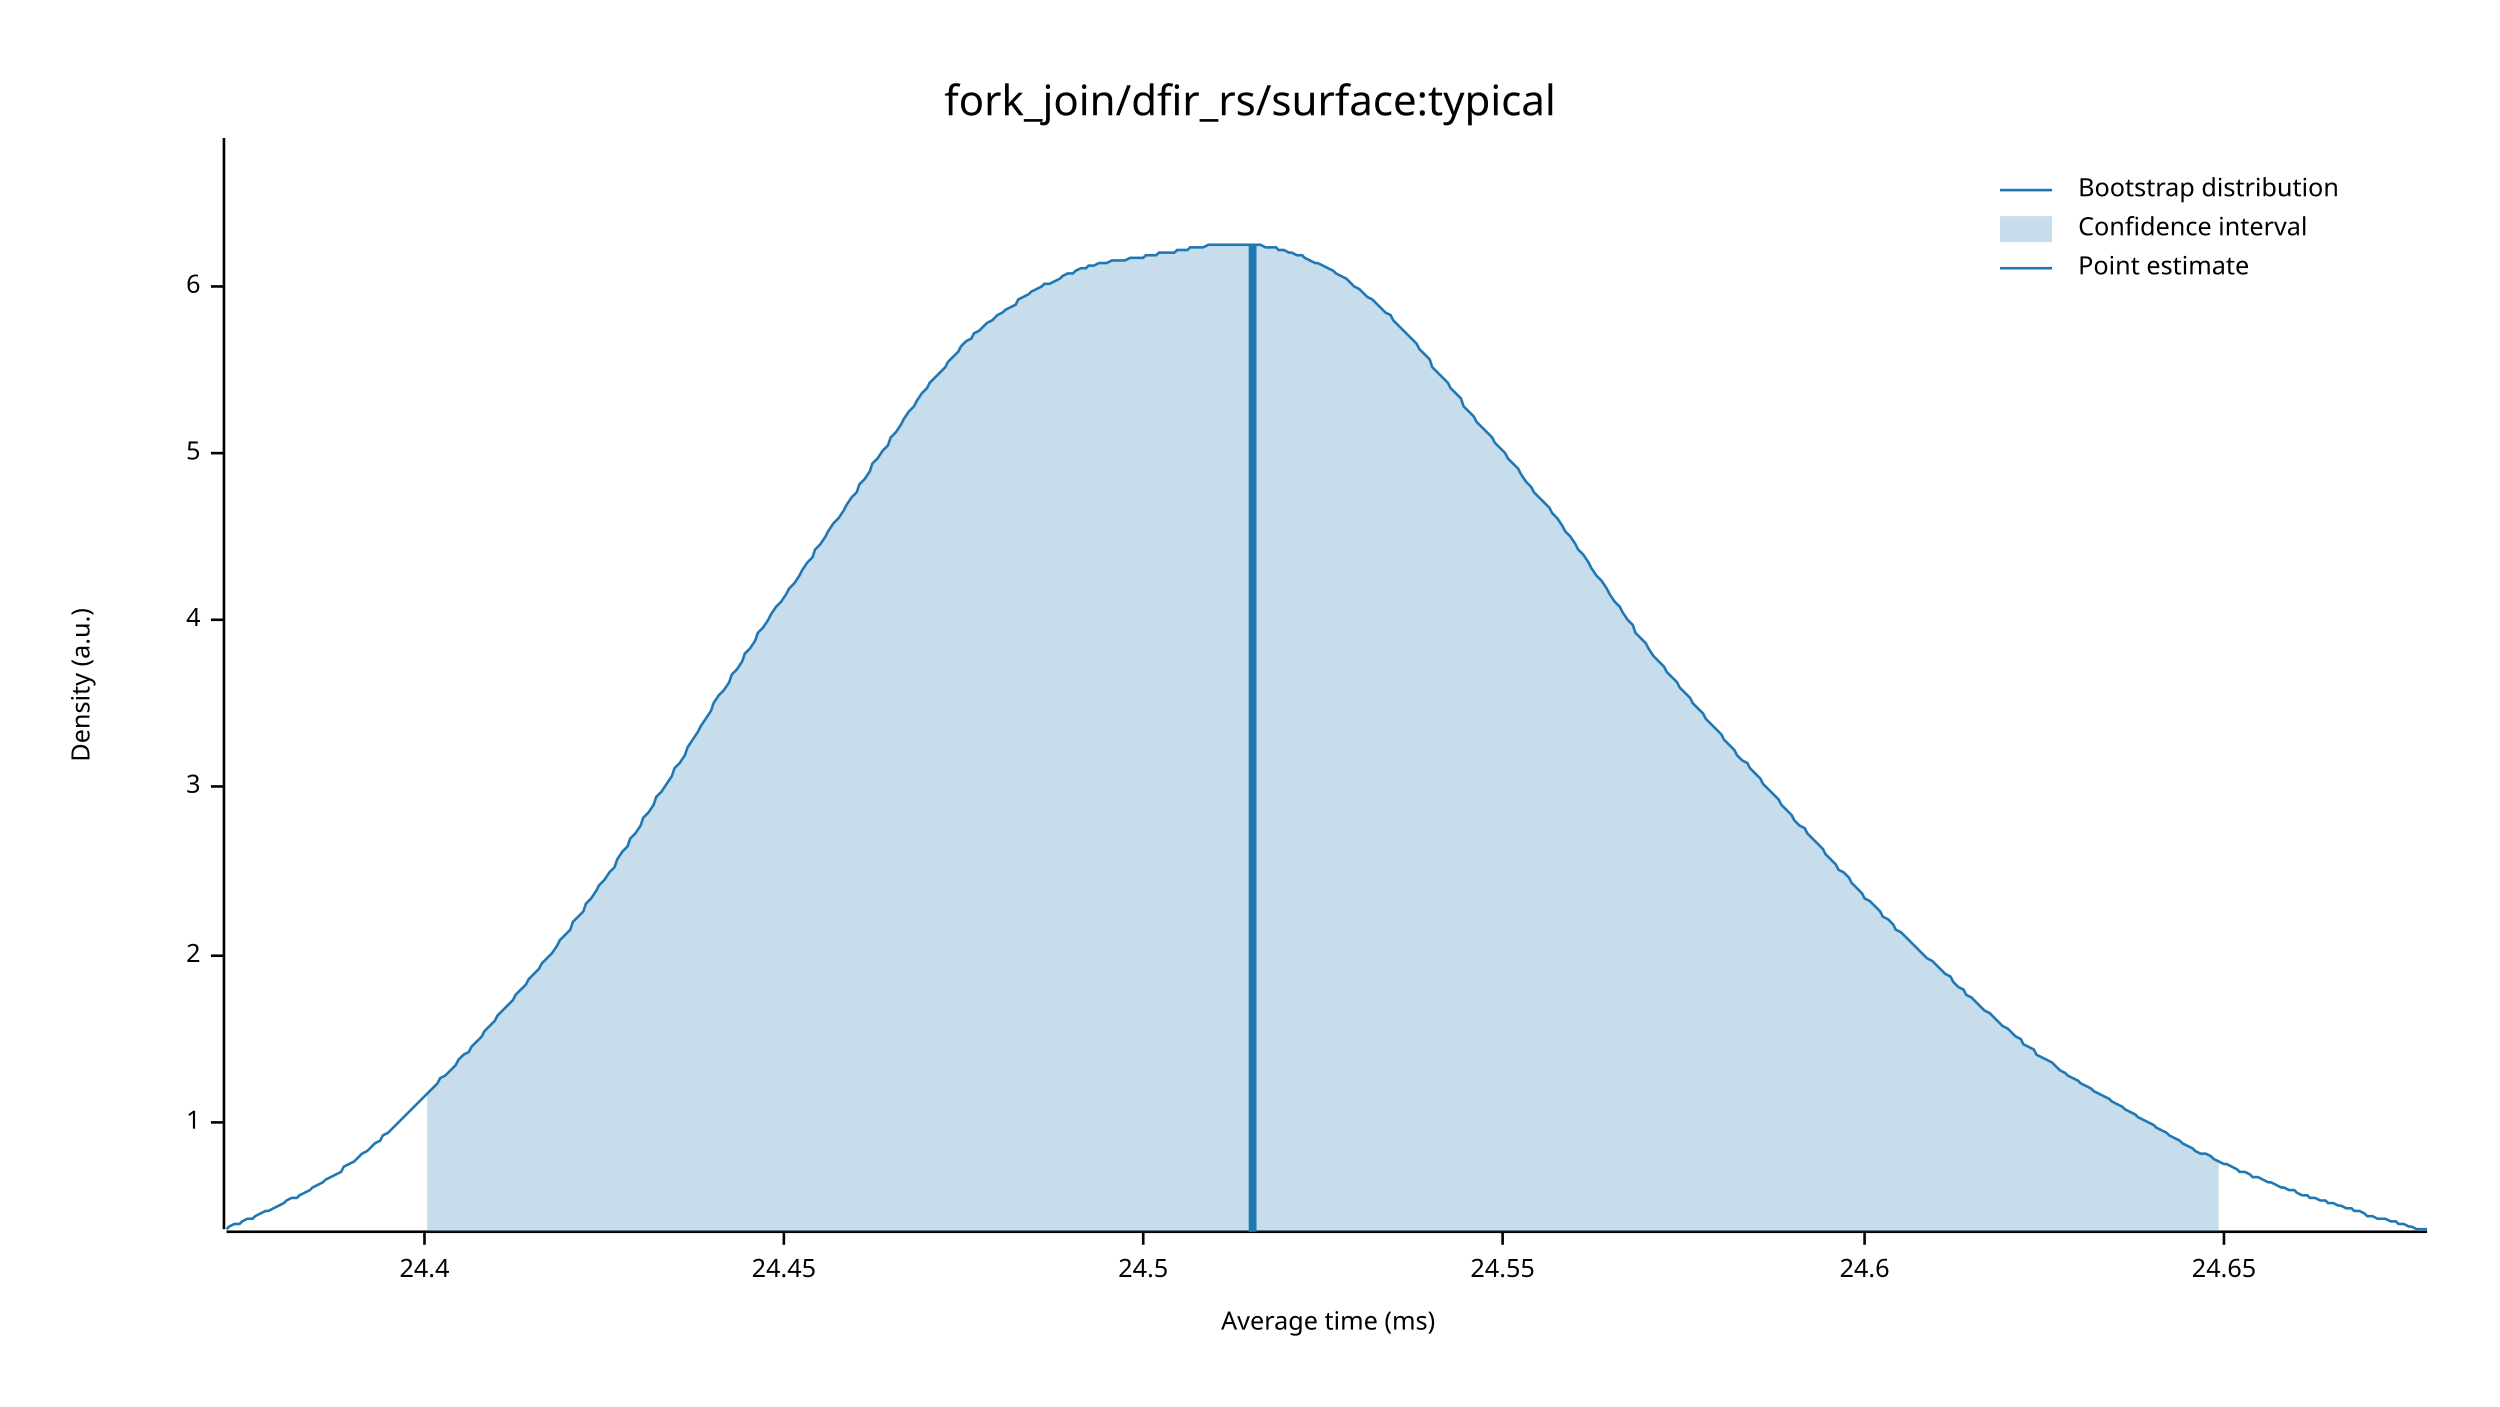
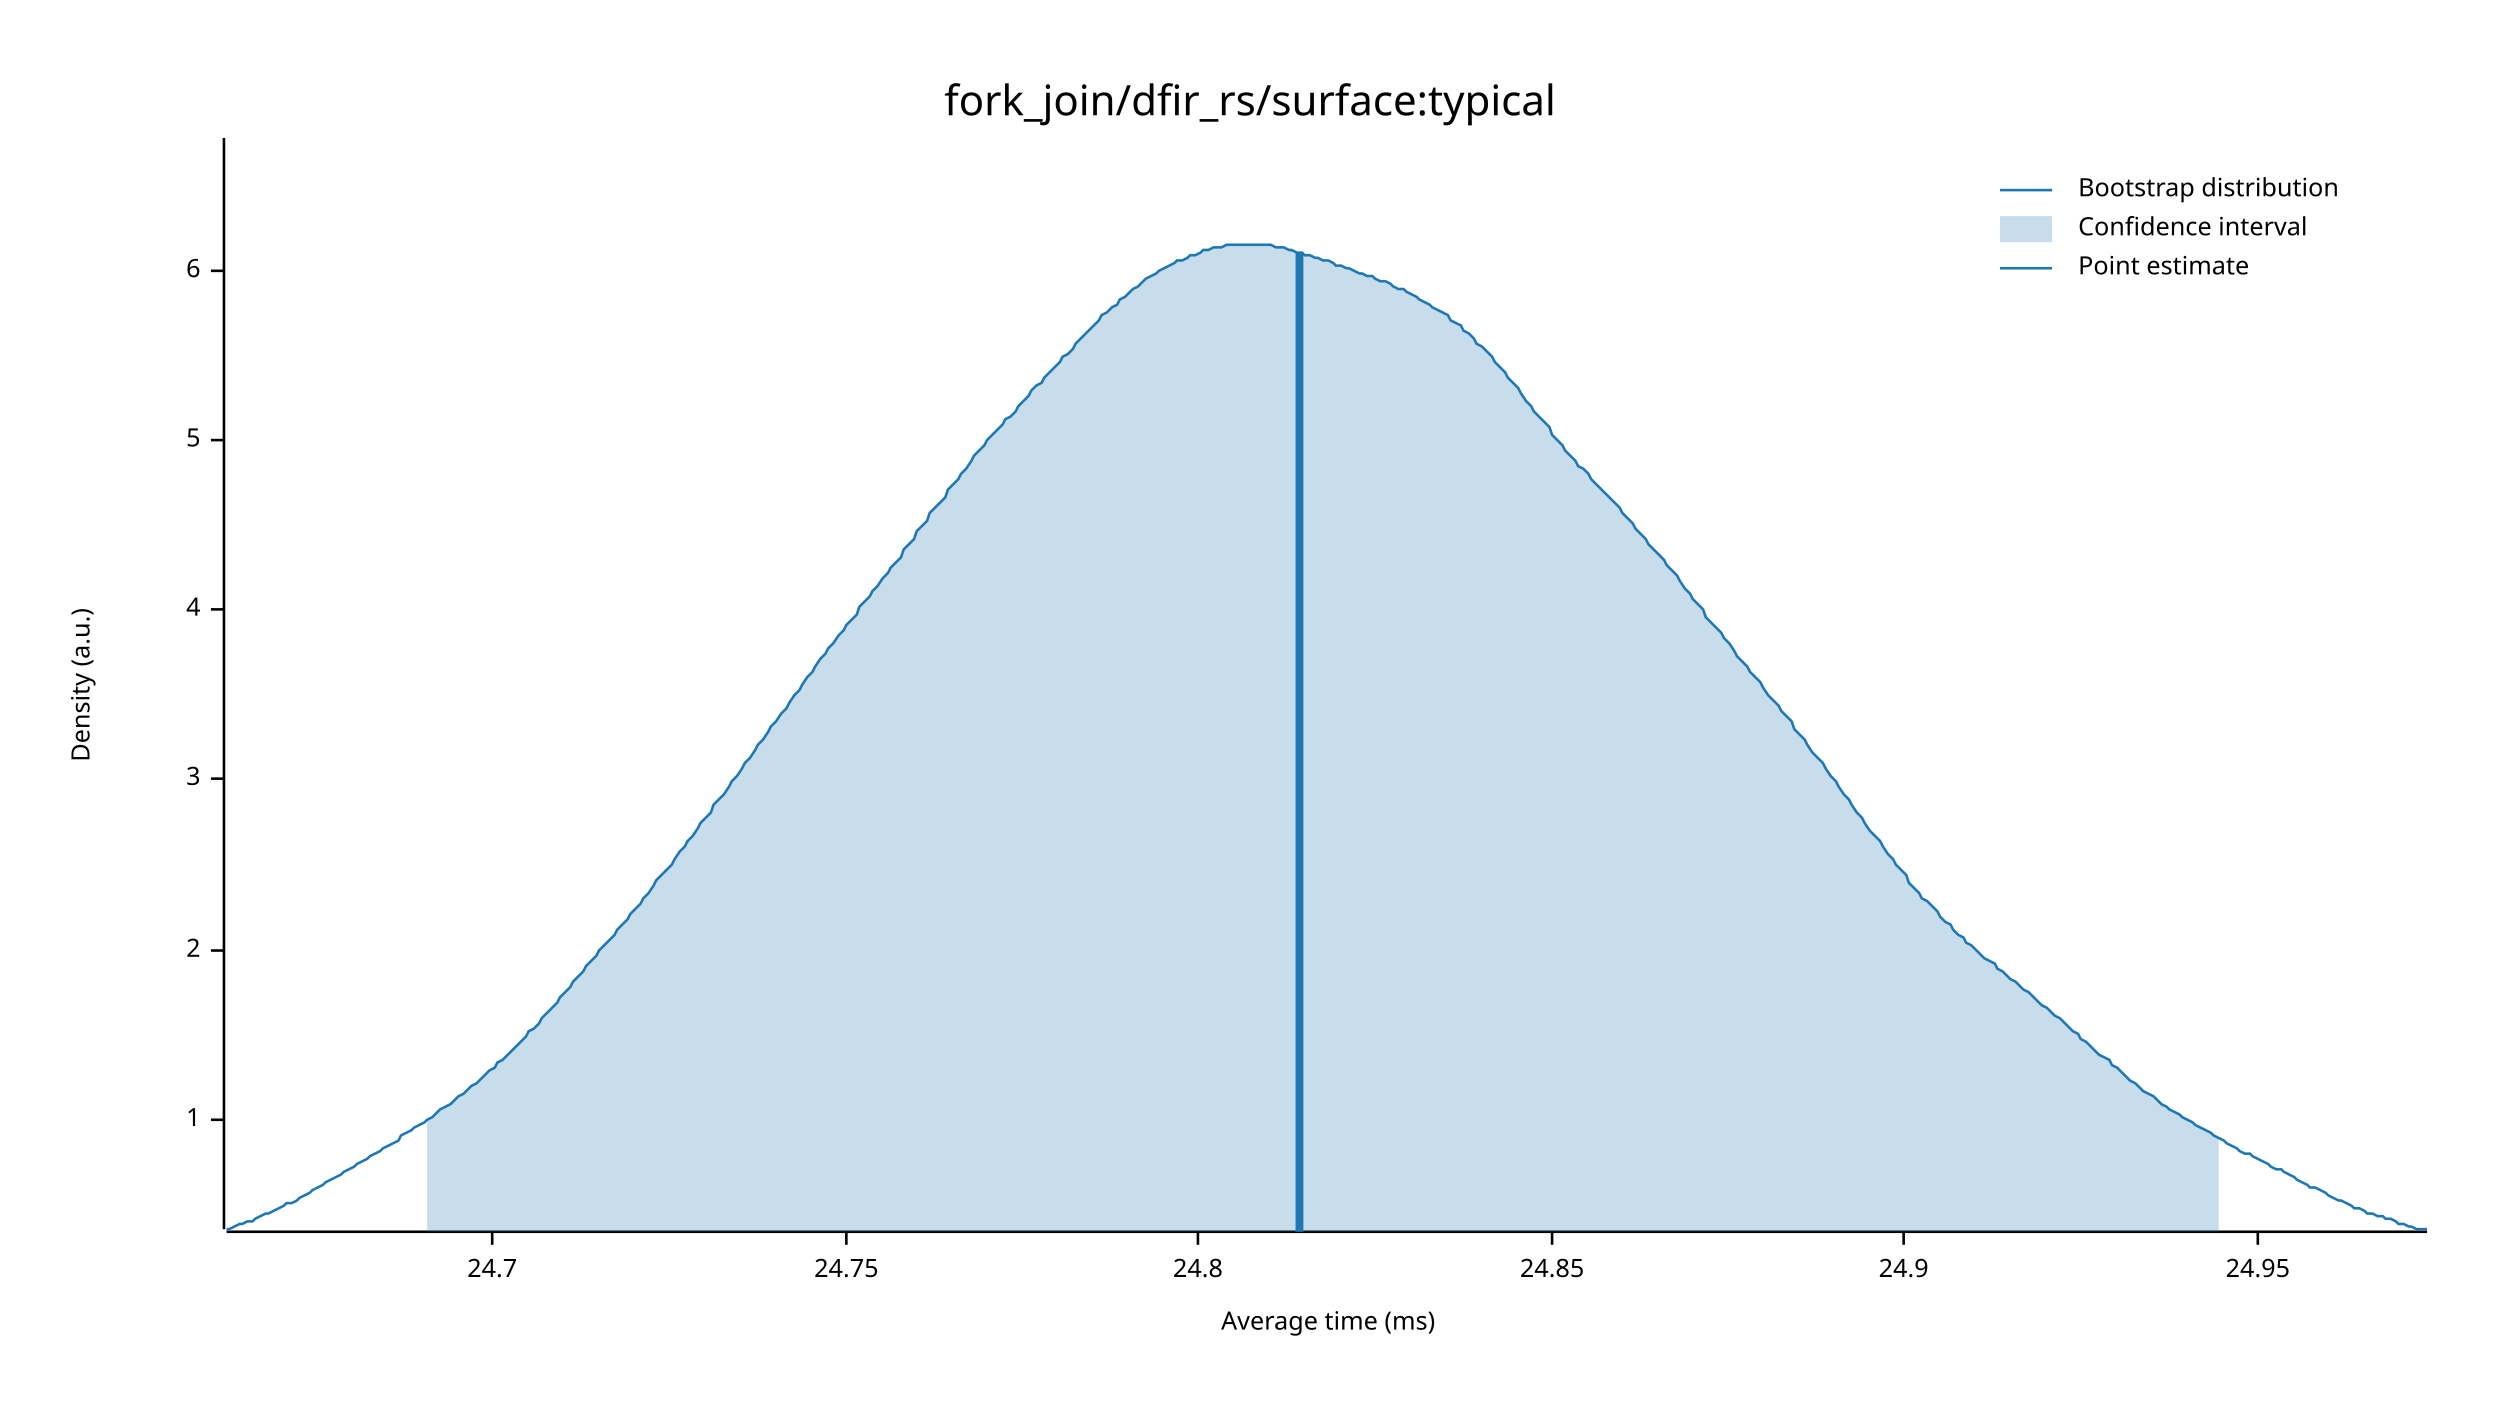
<svg xmlns="http://www.w3.org/2000/svg" width="960" height="540" viewBox="0 0 960 540">
  <text x="480" y="32" dy="0.76em" text-anchor="middle" font-family="sans-serif" font-size="16.129" opacity="1" fill="#000000">
fork_join/dfir_rs/surface:typical
</text>
  <text x="27" y="263" dy="0.76em" text-anchor="middle" font-family="sans-serif" font-size="9.677" opacity="1" fill="#000000" transform="rotate(270, 27, 263)">
Density (a.u.)
</text>
  <text x="510" y="513" dy="-0.5ex" text-anchor="middle" font-family="sans-serif" font-size="9.677" opacity="1" fill="#000000">
Average time (ms)
</text>
  <polyline fill="none" opacity="1" stroke="#000000" stroke-width="1" points="86,53 86,472 " />
-   <text x="77" y="431" dy="0.5ex" text-anchor="end" font-family="sans-serif" font-size="9.677" opacity="1" fill="#000000">
+   <text x="77" y="430" dy="0.5ex" text-anchor="end" font-family="sans-serif" font-size="9.677" opacity="1" fill="#000000">
1
</text>
-   <polyline fill="none" opacity="1" stroke="#000000" stroke-width="1" points="81,431 86,431 " />
-   <text x="77" y="367" dy="0.5ex" text-anchor="end" font-family="sans-serif" font-size="9.677" opacity="1" fill="#000000">
+   <polyline fill="none" opacity="1" stroke="#000000" stroke-width="1" points="81,430 86,430 " />
+   <text x="77" y="365" dy="0.5ex" text-anchor="end" font-family="sans-serif" font-size="9.677" opacity="1" fill="#000000">
2
</text>
-   <polyline fill="none" opacity="1" stroke="#000000" stroke-width="1" points="81,367 86,367 " />
-   <text x="77" y="302" dy="0.5ex" text-anchor="end" font-family="sans-serif" font-size="9.677" opacity="1" fill="#000000">
+   <polyline fill="none" opacity="1" stroke="#000000" stroke-width="1" points="81,365 86,365 " />
+   <text x="77" y="299" dy="0.5ex" text-anchor="end" font-family="sans-serif" font-size="9.677" opacity="1" fill="#000000">
3
</text>
-   <polyline fill="none" opacity="1" stroke="#000000" stroke-width="1" points="81,302 86,302 " />
-   <text x="77" y="238" dy="0.5ex" text-anchor="end" font-family="sans-serif" font-size="9.677" opacity="1" fill="#000000">
+   <polyline fill="none" opacity="1" stroke="#000000" stroke-width="1" points="81,299 86,299 " />
+   <text x="77" y="234" dy="0.5ex" text-anchor="end" font-family="sans-serif" font-size="9.677" opacity="1" fill="#000000">
4
</text>
-   <polyline fill="none" opacity="1" stroke="#000000" stroke-width="1" points="81,238 86,238 " />
-   <text x="77" y="174" dy="0.5ex" text-anchor="end" font-family="sans-serif" font-size="9.677" opacity="1" fill="#000000">
+   <polyline fill="none" opacity="1" stroke="#000000" stroke-width="1" points="81,234 86,234 " />
+   <text x="77" y="169" dy="0.5ex" text-anchor="end" font-family="sans-serif" font-size="9.677" opacity="1" fill="#000000">
5
</text>
-   <polyline fill="none" opacity="1" stroke="#000000" stroke-width="1" points="81,174 86,174 " />
-   <text x="77" y="110" dy="0.5ex" text-anchor="end" font-family="sans-serif" font-size="9.677" opacity="1" fill="#000000">
+   <polyline fill="none" opacity="1" stroke="#000000" stroke-width="1" points="81,169 86,169 " />
+   <text x="77" y="104" dy="0.5ex" text-anchor="end" font-family="sans-serif" font-size="9.677" opacity="1" fill="#000000">
6
</text>
-   <polyline fill="none" opacity="1" stroke="#000000" stroke-width="1" points="81,110 86,110 " />
+   <polyline fill="none" opacity="1" stroke="#000000" stroke-width="1" points="81,104 86,104 " />
  <polyline fill="none" opacity="1" stroke="#000000" stroke-width="1" points="87,473 932,473 " />
-   <text x="163" y="483" dy="0.76em" text-anchor="middle" font-family="sans-serif" font-size="9.677" opacity="1" fill="#000000">
- 24.4
+   <text x="189" y="483" dy="0.76em" text-anchor="middle" font-family="sans-serif" font-size="9.677" opacity="1" fill="#000000">
+ 24.7
</text>
-   <polyline fill="none" opacity="1" stroke="#000000" stroke-width="1" points="163,473 163,478 " />
-   <text x="301" y="483" dy="0.76em" text-anchor="middle" font-family="sans-serif" font-size="9.677" opacity="1" fill="#000000">
- 24.45
+   <polyline fill="none" opacity="1" stroke="#000000" stroke-width="1" points="189,473 189,478 " />
+   <text x="325" y="483" dy="0.76em" text-anchor="middle" font-family="sans-serif" font-size="9.677" opacity="1" fill="#000000">
+ 24.75
</text>
-   <polyline fill="none" opacity="1" stroke="#000000" stroke-width="1" points="301,473 301,478 " />
-   <text x="439" y="483" dy="0.76em" text-anchor="middle" font-family="sans-serif" font-size="9.677" opacity="1" fill="#000000">
- 24.5
+   <polyline fill="none" opacity="1" stroke="#000000" stroke-width="1" points="325,473 325,478 " />
+   <text x="460" y="483" dy="0.76em" text-anchor="middle" font-family="sans-serif" font-size="9.677" opacity="1" fill="#000000">
+ 24.8
</text>
-   <polyline fill="none" opacity="1" stroke="#000000" stroke-width="1" points="439,473 439,478 " />
-   <text x="577" y="483" dy="0.76em" text-anchor="middle" font-family="sans-serif" font-size="9.677" opacity="1" fill="#000000">
- 24.55
+   <polyline fill="none" opacity="1" stroke="#000000" stroke-width="1" points="460,473 460,478 " />
+   <text x="596" y="483" dy="0.76em" text-anchor="middle" font-family="sans-serif" font-size="9.677" opacity="1" fill="#000000">
+ 24.85
</text>
-   <polyline fill="none" opacity="1" stroke="#000000" stroke-width="1" points="577,473 577,478 " />
-   <text x="716" y="483" dy="0.76em" text-anchor="middle" font-family="sans-serif" font-size="9.677" opacity="1" fill="#000000">
- 24.6
+   <polyline fill="none" opacity="1" stroke="#000000" stroke-width="1" points="596,473 596,478 " />
+   <text x="731" y="483" dy="0.76em" text-anchor="middle" font-family="sans-serif" font-size="9.677" opacity="1" fill="#000000">
+ 24.9
</text>
-   <polyline fill="none" opacity="1" stroke="#000000" stroke-width="1" points="716,473 716,478 " />
-   <text x="854" y="483" dy="0.76em" text-anchor="middle" font-family="sans-serif" font-size="9.677" opacity="1" fill="#000000">
- 24.65
+   <polyline fill="none" opacity="1" stroke="#000000" stroke-width="1" points="731,473 731,478 " />
+   <text x="867" y="483" dy="0.76em" text-anchor="middle" font-family="sans-serif" font-size="9.677" opacity="1" fill="#000000">
+ 24.95
</text>
-   <polyline fill="none" opacity="1" stroke="#000000" stroke-width="1" points="854,473 854,478 " />
-   <polyline fill="none" opacity="1" stroke="#1F78B4" stroke-width="1" points="87,472 88,471 90,470 92,470 93,469 95,468 97,468 98,467 100,466 102,465 103,465 105,464 107,463 109,462 110,461 112,460 114,460 115,459 117,458 119,457 120,456 122,455 124,454 125,453 127,452 129,451 131,450 132,448 134,447 136,446 137,445 139,443 141,442 142,441 144,439 146,438 147,436 149,435 151,433 153,431 154,430 156,428 158,426 159,425 161,423 163,421 164,420 166,418 168,416 169,414 171,413 173,411 175,409 176,407 178,405 180,404 181,402 183,400 185,398 186,396 188,394 190,392 191,390 193,388 195,386 197,384 198,382 200,380 202,378 203,376 205,374 207,372 208,370 210,368 212,366 214,363 215,361 217,359 219,357 220,354 222,352 224,350 225,347 227,345 229,342 230,340 232,338 234,335 236,333 237,330 239,327 241,325 242,322 244,320 246,317 247,314 249,312 251,309 252,306 254,304 256,301 258,298 259,295 261,293 263,290 264,287 266,284 268,281 269,279 271,276 273,273 274,270 276,267 278,265 280,262 281,259 283,257 285,254 286,251 288,249 290,246 291,243 293,241 295,238 296,236 298,233 300,231 302,228 303,226 305,224 307,221 308,219 310,216 312,214 313,211 315,209 317,206 318,204 320,201 322,199 324,196 325,194 327,191 329,189 330,186 332,184 334,181 335,178 337,176 339,173 341,171 342,168 344,166 346,163 347,161 349,158 351,156 352,154 354,151 356,149 357,147 359,145 361,143 363,141 364,139 366,137 368,135 369,133 371,131 373,130 374,128 376,127 378,125 379,124 381,123 383,121 385,120 386,119 388,118 390,117 391,115 393,114 395,113 396,112 398,111 400,110 401,109 403,109 405,108 407,107 408,106 410,105 412,105 413,104 415,103 417,103 418,102 420,102 422,101 423,101 425,101 427,100 429,100 430,100 432,100 434,99 435,99 437,99 439,99 440,98 442,98 444,98 445,97 447,97 449,97 451,97 452,96 454,96 456,96 457,95 459,95 461,95 462,95 464,94 466,94 468,94 469,94 471,94 473,94 474,94 476,94 478,94 479,94 481,94 483,94 484,94 486,95 488,95 490,95 491,96 493,96 495,97 496,97 498,98 500,98 501,99 503,100 505,101 506,101 508,102 510,103 512,104 513,105 515,106 517,107 518,108 520,110 522,111 523,112 525,114 527,115 528,116 530,118 532,120 534,121 535,123 537,125 539,127 540,128 542,130 544,132 545,134 547,136 549,138 550,141 552,143 554,145 556,147 557,149 559,151 561,153 562,156 564,158 566,160 567,162 569,164 571,166 573,168 574,170 576,172 578,174 579,176 581,178 583,180 584,182 586,185 588,187 589,189 591,191 593,193 595,195 596,197 598,199 600,202 601,204 603,206 605,209 606,211 608,213 610,216 611,218 613,221 615,223 617,226 618,228 620,231 622,233 623,235 625,238 627,240 628,243 630,245 632,247 633,249 635,252 637,254 639,256 640,258 642,260 644,262 645,264 647,266 649,268 650,270 652,272 654,274 655,276 657,278 659,280 661,282 662,284 664,286 666,288 667,290 669,292 671,293 672,295 674,297 676,299 677,301 679,303 681,305 683,307 684,309 686,311 688,313 689,315 691,317 693,318 694,320 696,322 698,324 700,326 701,328 703,330 705,332 706,334 708,335 710,337 711,339 713,341 715,343 716,345 718,346 720,348 722,350 723,352 725,353 727,355 728,357 730,358 732,360 733,361 735,363 737,365 738,366 740,368 742,369 744,371 745,372 747,374 749,375 750,377 752,379 754,380 755,382 757,383 759,385 760,386 762,388 764,389 766,391 767,392 769,394 771,395 772,396 774,398 776,399 777,401 779,402 781,403 782,405 784,406 786,407 788,408 789,409 791,411 793,412 794,413 796,414 798,415 799,416 801,417 803,418 804,419 806,420 808,421 810,422 811,423 813,424 815,425 816,426 818,427 820,428 821,429 823,430 825,431 827,432 828,433 830,434 832,435 833,436 835,437 837,438 838,439 840,440 842,441 843,442 845,443 847,443 849,444 850,445 852,446 854,447 855,447 857,448 859,449 860,450 862,450 864,451 865,452 867,452 869,453 871,454 872,454 874,455 876,456 877,456 879,457 881,457 882,458 884,459 886,459 887,460 889,460 891,461 893,461 894,462 896,462 898,463 899,463 901,464 903,464 904,465 906,465 908,466 909,467 911,467 913,468 915,468 916,468 918,469 920,469 921,470 923,470 925,471 926,471 928,472 930,472 932,472 " />
-   <polygon opacity="0.25" fill="#1F78B4" points="164,420 166,418 168,416 169,414 171,413 173,411 175,409 176,407 178,405 180,404 181,402 183,400 185,398 186,396 188,394 190,392 191,390 193,388 195,386 197,384 198,382 200,380 202,378 203,376 205,374 207,372 208,370 210,368 212,366 214,363 215,361 217,359 219,357 220,354 222,352 224,350 225,347 227,345 229,342 230,340 232,338 234,335 236,333 237,330 239,327 241,325 242,322 244,320 246,317 247,314 249,312 251,309 252,306 254,304 256,301 258,298 259,295 261,293 263,290 264,287 266,284 268,281 269,279 271,276 273,273 274,270 276,267 278,265 280,262 281,259 283,257 285,254 286,251 288,249 290,246 291,243 293,241 295,238 296,236 298,233 300,231 302,228 303,226 305,224 307,221 308,219 310,216 312,214 313,211 315,209 317,206 318,204 320,201 322,199 324,196 325,194 327,191 329,189 330,186 332,184 334,181 335,178 337,176 339,173 341,171 342,168 344,166 346,163 347,161 349,158 351,156 352,154 354,151 356,149 357,147 359,145 361,143 363,141 364,139 366,137 368,135 369,133 371,131 373,130 374,128 376,127 378,125 379,124 381,123 383,121 385,120 386,119 388,118 390,117 391,115 393,114 395,113 396,112 398,111 400,110 401,109 403,109 405,108 407,107 408,106 410,105 412,105 413,104 415,103 417,103 418,102 420,102 422,101 423,101 425,101 427,100 429,100 430,100 432,100 434,99 435,99 437,99 439,99 440,98 442,98 444,98 445,97 447,97 449,97 451,97 452,96 454,96 456,96 457,95 459,95 461,95 462,95 464,94 466,94 468,94 469,94 471,94 473,94 474,94 476,94 478,94 479,94 481,94 483,94 484,94 486,95 488,95 490,95 491,96 493,96 495,97 496,97 498,98 500,98 501,99 503,100 505,101 506,101 508,102 510,103 512,104 513,105 515,106 517,107 518,108 520,110 522,111 523,112 525,114 527,115 528,116 530,118 532,120 534,121 535,123 537,125 539,127 540,128 542,130 544,132 545,134 547,136 549,138 550,141 552,143 554,145 556,147 557,149 559,151 561,153 562,156 564,158 566,160 567,162 569,164 571,166 573,168 574,170 576,172 578,174 579,176 581,178 583,180 584,182 586,185 588,187 589,189 591,191 593,193 595,195 596,197 598,199 600,202 601,204 603,206 605,209 606,211 608,213 610,216 611,218 613,221 615,223 617,226 618,228 620,231 622,233 623,235 625,238 627,240 628,243 630,245 632,247 633,249 635,252 637,254 639,256 640,258 642,260 644,262 645,264 647,266 649,268 650,270 652,272 654,274 655,276 657,278 659,280 661,282 662,284 664,286 666,288 667,290 669,292 671,293 672,295 674,297 676,299 677,301 679,303 681,305 683,307 684,309 686,311 688,313 689,315 691,317 693,318 694,320 696,322 698,324 700,326 701,328 703,330 705,332 706,334 708,335 710,337 711,339 713,341 715,343 716,345 718,346 720,348 722,350 723,352 725,353 727,355 728,357 730,358 732,360 733,361 735,363 737,365 738,366 740,368 742,369 744,371 745,372 747,374 749,375 750,377 752,379 754,380 755,382 757,383 759,385 760,386 762,388 764,389 766,391 767,392 769,394 771,395 772,396 774,398 776,399 777,401 779,402 781,403 782,405 784,406 786,407 788,408 789,409 791,411 793,412 794,413 796,414 798,415 799,416 801,417 803,418 804,419 806,420 808,421 810,422 811,423 813,424 815,425 816,426 818,427 820,428 821,429 823,430 825,431 827,432 828,433 830,434 832,435 833,436 835,437 837,438 838,439 840,440 842,441 843,442 845,443 847,443 849,444 850,445 852,446 852,473 164,473 " />
-   <polyline fill="none" opacity="1" stroke="#1F78B4" stroke-width="3" points="481,473 481,94 " />
+   <polyline fill="none" opacity="1" stroke="#000000" stroke-width="1" points="867,473 867,478 " />
+   <polyline fill="none" opacity="1" stroke="#1F78B4" stroke-width="1" points="87,472 88,472 90,471 92,470 93,470 95,469 97,469 98,468 100,467 102,466 103,466 105,465 107,464 109,463 110,462 112,462 114,461 115,460 117,459 119,458 120,457 122,456 124,455 125,454 127,453 129,452 131,451 132,450 134,449 136,448 137,447 139,446 141,445 142,444 144,443 146,442 147,441 149,440 151,439 153,438 154,436 156,435 158,434 159,433 161,432 163,431 164,430 166,429 168,427 169,426 171,425 173,424 175,422 176,421 178,420 180,418 181,417 183,416 185,414 186,413 188,411 190,410 191,408 193,407 195,405 197,403 198,402 200,400 202,398 203,396 205,395 207,393 208,391 210,389 212,387 214,385 215,383 217,381 219,379 220,377 222,375 224,373 225,371 227,369 229,367 230,365 232,363 234,361 236,359 237,357 239,355 241,353 242,351 244,349 246,347 247,345 249,343 251,340 252,338 254,336 256,334 258,332 259,330 261,327 263,325 264,323 266,321 268,318 269,316 271,314 273,312 274,309 276,307 278,305 280,302 281,300 283,298 285,295 286,293 288,291 290,288 291,286 293,284 295,281 296,279 298,277 300,274 302,272 303,270 305,267 307,265 308,263 310,260 312,258 313,256 315,253 317,251 318,249 320,247 322,244 324,242 325,240 327,238 329,236 330,233 332,231 334,229 335,227 337,225 339,222 341,220 342,218 344,216 346,214 347,211 349,209 351,207 352,204 354,202 356,200 357,197 359,195 361,193 363,191 364,188 366,186 368,184 369,182 371,180 373,177 374,175 376,173 378,171 379,169 381,167 383,165 385,163 386,161 388,160 390,158 391,156 393,154 395,152 396,150 398,148 400,147 401,145 403,143 405,141 407,139 408,137 410,136 412,134 413,132 415,130 417,128 418,127 420,125 422,123 423,121 425,120 427,118 429,117 430,115 432,114 434,112 435,111 437,110 439,108 440,107 442,106 444,105 445,104 447,103 449,102 451,101 452,100 454,100 456,99 457,98 459,98 461,97 462,96 464,96 466,95 468,95 469,95 471,94 473,94 474,94 476,94 478,94 479,94 481,94 483,94 484,94 486,94 488,94 490,95 491,95 493,95 495,96 496,96 498,97 500,97 501,98 503,98 505,99 506,99 508,100 510,100 512,101 513,102 515,102 517,103 518,103 520,104 522,105 523,105 525,106 527,106 528,107 530,108 532,108 534,109 535,110 537,111 539,111 540,112 542,113 544,114 545,115 547,116 549,117 550,118 552,119 554,120 556,121 557,123 559,124 561,125 562,127 564,128 566,130 567,132 569,133 571,135 573,137 574,139 576,141 578,143 579,145 581,147 583,149 584,151 586,154 588,156 589,158 591,160 593,162 595,164 596,167 598,169 600,171 601,173 603,175 605,177 606,179 608,180 610,182 611,184 613,186 615,188 617,190 618,191 620,193 622,195 623,197 625,199 627,201 628,203 630,205 632,207 633,209 635,211 637,213 639,215 640,217 642,219 644,221 645,223 647,226 649,228 650,230 652,232 654,234 655,237 657,239 659,241 661,243 662,245 664,247 666,250 667,252 669,254 671,256 672,258 674,260 676,262 677,264 679,267 681,269 683,271 684,273 686,275 688,277 689,280 691,282 693,284 694,286 696,289 698,291 700,293 701,295 703,298 705,300 706,302 708,305 710,307 711,309 713,312 715,314 716,316 718,319 720,321 722,323 723,325 725,328 727,330 728,332 730,334 732,336 733,339 735,341 737,343 738,345 740,346 742,348 744,350 745,352 747,354 749,355 750,357 752,359 754,360 755,362 757,363 759,365 760,366 762,368 764,369 766,370 767,372 769,373 771,375 772,376 774,377 776,379 777,380 779,381 781,383 782,384 784,386 786,387 788,389 789,390 791,391 793,393 794,394 796,396 798,397 799,399 801,400 803,402 804,403 806,405 808,406 810,407 811,409 813,410 815,412 816,413 818,415 820,416 821,417 823,419 825,420 827,421 828,422 830,424 832,425 833,426 835,427 837,428 838,429 840,430 842,431 843,432 845,433 847,434 849,435 850,436 852,437 854,438 855,439 857,440 859,441 860,442 862,443 864,443 865,444 867,445 869,446 871,447 872,448 874,449 876,449 877,450 879,451 881,452 882,453 884,454 886,455 887,456 889,456 891,457 893,458 894,459 896,460 898,461 899,461 901,462 903,463 904,464 906,464 908,465 909,466 911,466 913,467 915,467 916,468 918,468 920,469 921,470 923,470 925,471 926,471 928,472 930,472 932,472 " />
+   <polygon opacity="0.25" fill="#1F78B4" points="164,430 166,429 168,427 169,426 171,425 173,424 175,422 176,421 178,420 180,418 181,417 183,416 185,414 186,413 188,411 190,410 191,408 193,407 195,405 197,403 198,402 200,400 202,398 203,396 205,395 207,393 208,391 210,389 212,387 214,385 215,383 217,381 219,379 220,377 222,375 224,373 225,371 227,369 229,367 230,365 232,363 234,361 236,359 237,357 239,355 241,353 242,351 244,349 246,347 247,345 249,343 251,340 252,338 254,336 256,334 258,332 259,330 261,327 263,325 264,323 266,321 268,318 269,316 271,314 273,312 274,309 276,307 278,305 280,302 281,300 283,298 285,295 286,293 288,291 290,288 291,286 293,284 295,281 296,279 298,277 300,274 302,272 303,270 305,267 307,265 308,263 310,260 312,258 313,256 315,253 317,251 318,249 320,247 322,244 324,242 325,240 327,238 329,236 330,233 332,231 334,229 335,227 337,225 339,222 341,220 342,218 344,216 346,214 347,211 349,209 351,207 352,204 354,202 356,200 357,197 359,195 361,193 363,191 364,188 366,186 368,184 369,182 371,180 373,177 374,175 376,173 378,171 379,169 381,167 383,165 385,163 386,161 388,160 390,158 391,156 393,154 395,152 396,150 398,148 400,147 401,145 403,143 405,141 407,139 408,137 410,136 412,134 413,132 415,130 417,128 418,127 420,125 422,123 423,121 425,120 427,118 429,117 430,115 432,114 434,112 435,111 437,110 439,108 440,107 442,106 444,105 445,104 447,103 449,102 451,101 452,100 454,100 456,99 457,98 459,98 461,97 462,96 464,96 466,95 468,95 469,95 471,94 473,94 474,94 476,94 478,94 479,94 481,94 483,94 484,94 486,94 488,94 490,95 491,95 493,95 495,96 496,96 498,97 500,97 501,98 503,98 505,99 506,99 508,100 510,100 512,101 513,102 515,102 517,103 518,103 520,104 522,105 523,105 525,106 527,106 528,107 530,108 532,108 534,109 535,110 537,111 539,111 540,112 542,113 544,114 545,115 547,116 549,117 550,118 552,119 554,120 556,121 557,123 559,124 561,125 562,127 564,128 566,130 567,132 569,133 571,135 573,137 574,139 576,141 578,143 579,145 581,147 583,149 584,151 586,154 588,156 589,158 591,160 593,162 595,164 596,167 598,169 600,171 601,173 603,175 605,177 606,179 608,180 610,182 611,184 613,186 615,188 617,190 618,191 620,193 622,195 623,197 625,199 627,201 628,203 630,205 632,207 633,209 635,211 637,213 639,215 640,217 642,219 644,221 645,223 647,226 649,228 650,230 652,232 654,234 655,237 657,239 659,241 661,243 662,245 664,247 666,250 667,252 669,254 671,256 672,258 674,260 676,262 677,264 679,267 681,269 683,271 684,273 686,275 688,277 689,280 691,282 693,284 694,286 696,289 698,291 700,293 701,295 703,298 705,300 706,302 708,305 710,307 711,309 713,312 715,314 716,316 718,319 720,321 722,323 723,325 725,328 727,330 728,332 730,334 732,336 733,339 735,341 737,343 738,345 740,346 742,348 744,350 745,352 747,354 749,355 750,357 752,359 754,360 755,362 757,363 759,365 760,366 762,368 764,369 766,370 767,372 769,373 771,375 772,376 774,377 776,379 777,380 779,381 781,383 782,384 784,386 786,387 788,389 789,390 791,391 793,393 794,394 796,396 798,397 799,399 801,400 803,402 804,403 806,405 808,406 810,407 811,409 813,410 815,412 816,413 818,415 820,416 821,417 823,419 825,420 827,421 828,422 830,424 832,425 833,426 835,427 837,428 838,429 840,430 842,431 843,432 845,433 847,434 849,435 850,436 852,437 852,473 164,473 " />
+   <polyline fill="none" opacity="1" stroke="#1F78B4" stroke-width="3" points="499,473 499,97 " />
  <text x="798" y="68" dy="0.76em" text-anchor="start" font-family="sans-serif" font-size="9.677" opacity="1" fill="#000000">
Bootstrap distribution
</text>
  <text x="798" y="83" dy="0.76em" text-anchor="start" font-family="sans-serif" font-size="9.677" opacity="1" fill="#000000">
Confidence interval
</text>
  <text x="798" y="98" dy="0.76em" text-anchor="start" font-family="sans-serif" font-size="9.677" opacity="1" fill="#000000">
Point estimate
</text>
  <polyline fill="none" opacity="1" stroke="#1F78B4" stroke-width="1" points="768,73 788,73 " />
  <rect x="768" y="83" width="20" height="10" opacity="0.25" fill="#1F78B4" stroke="none" />
  <polyline fill="none" opacity="1" stroke="#1F78B4" stroke-width="1" points="768,103 788,103 " />
</svg>
